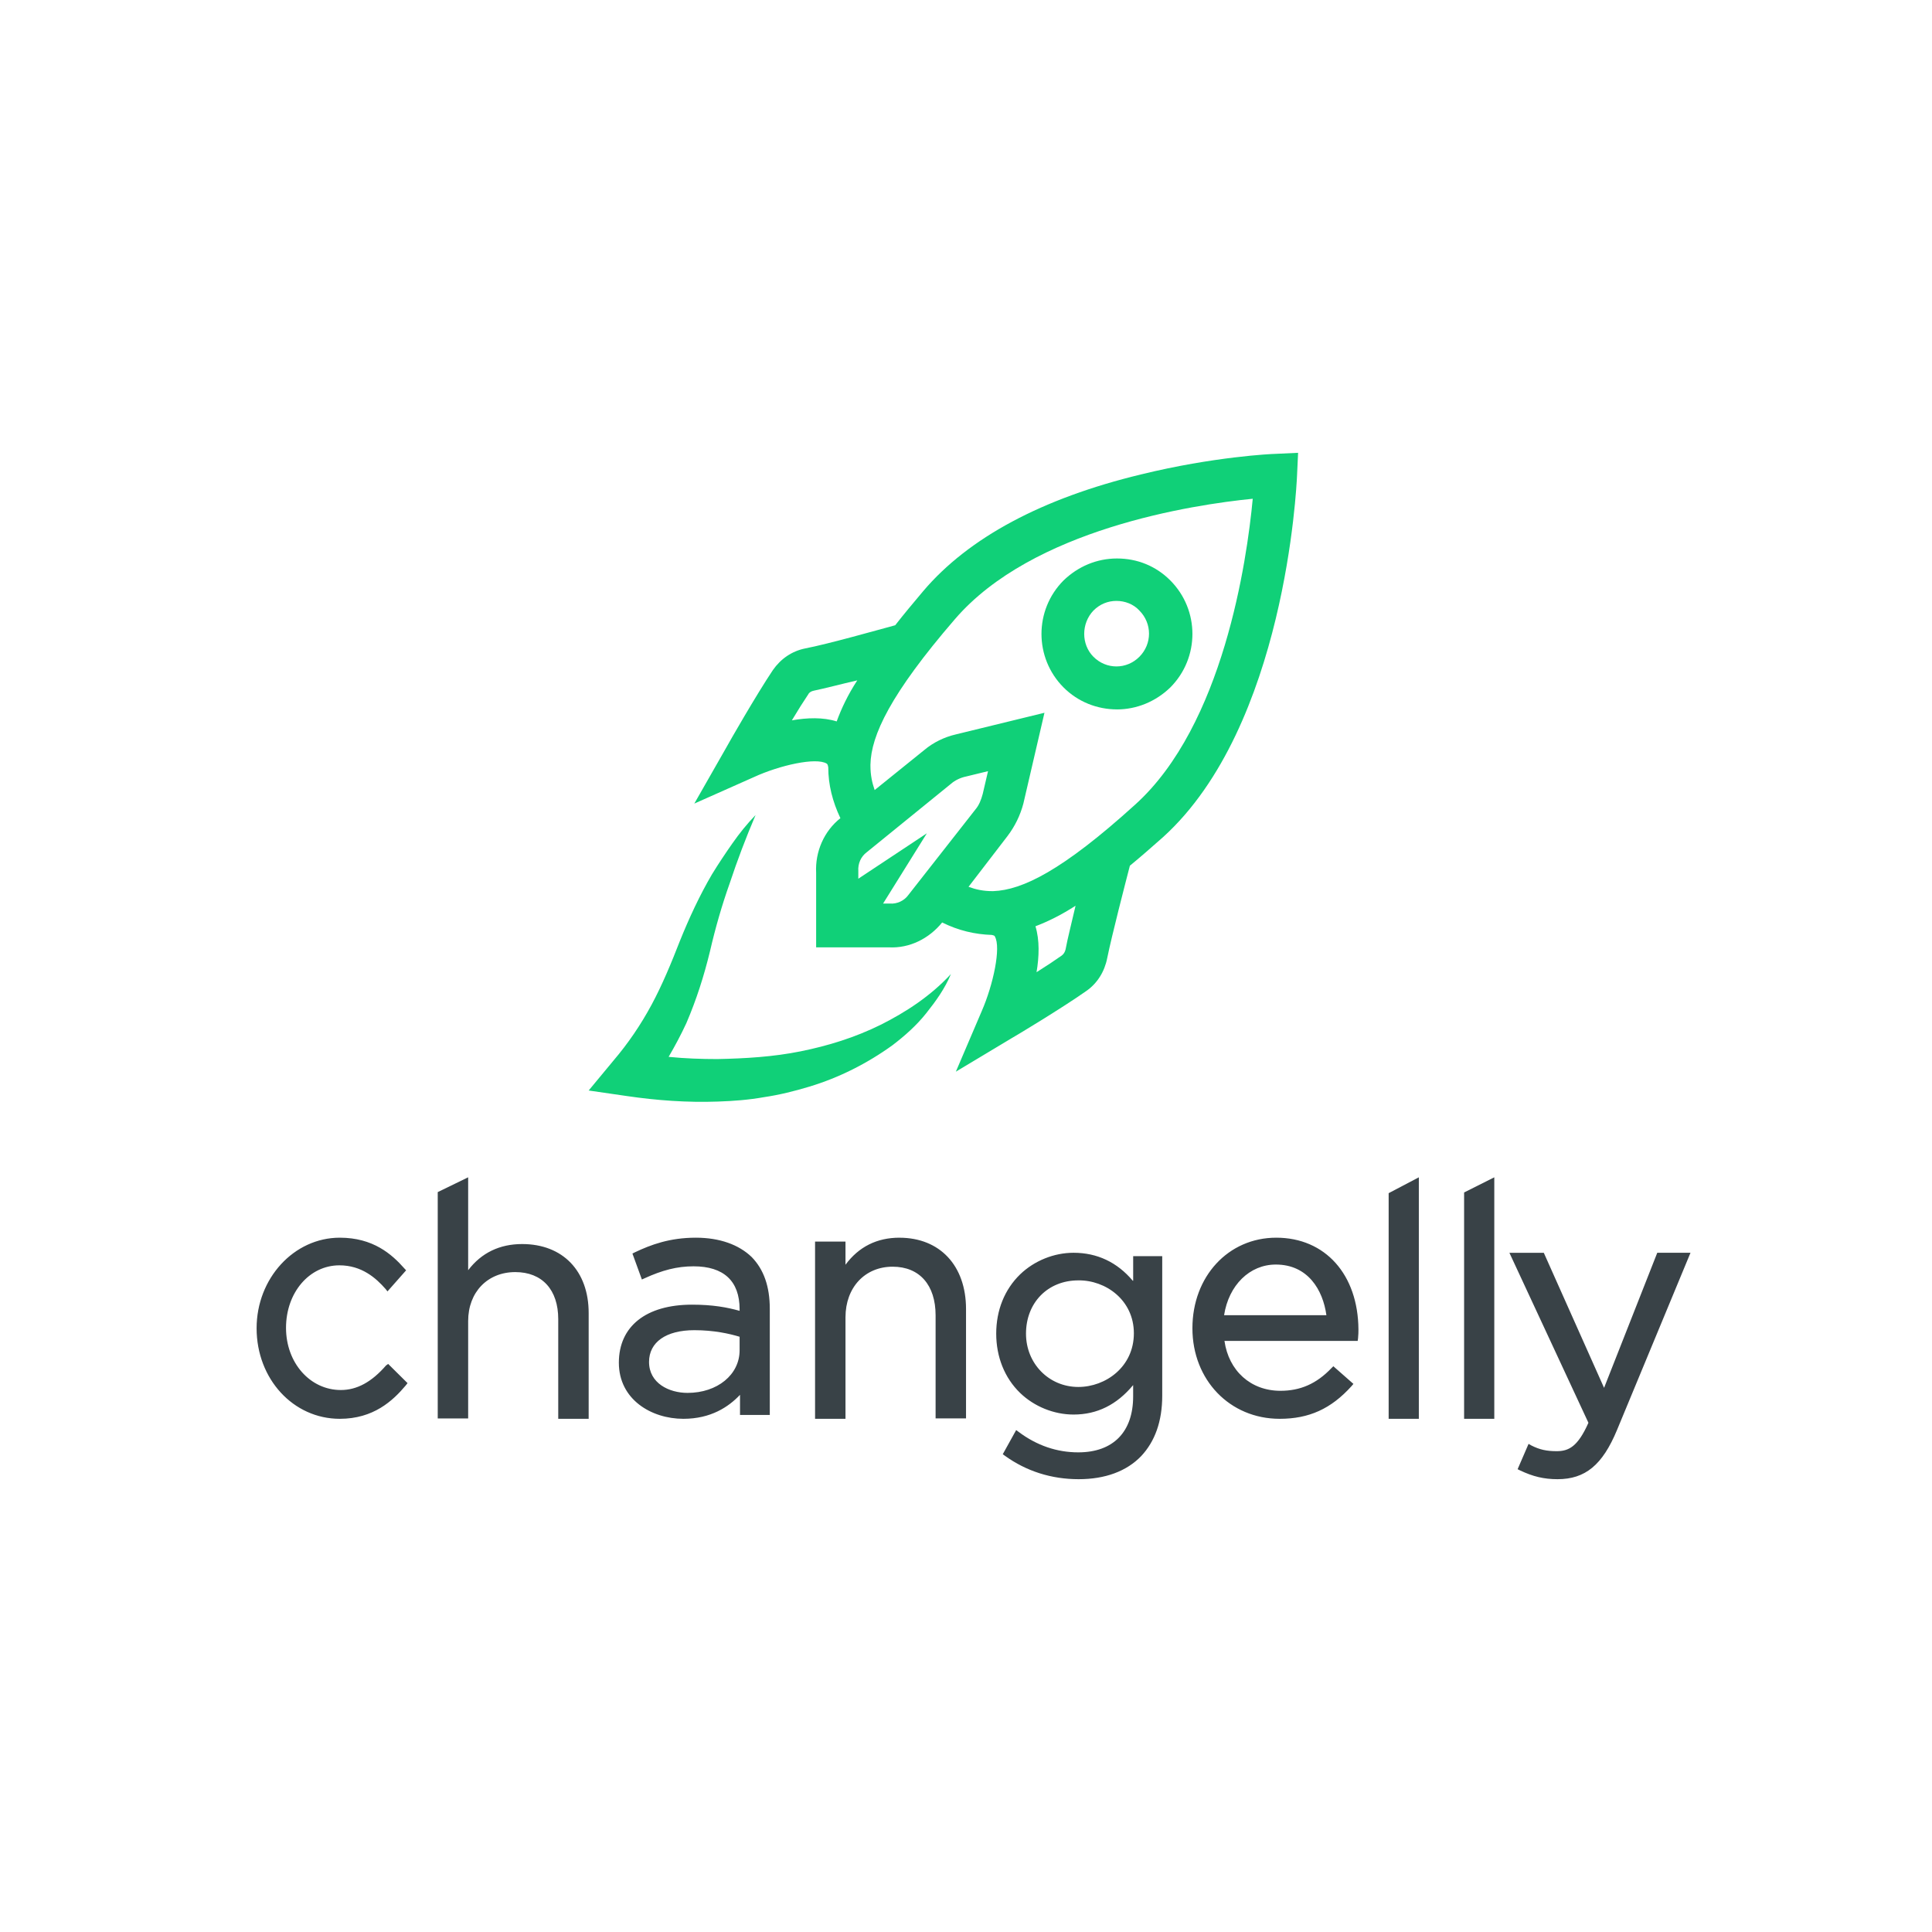
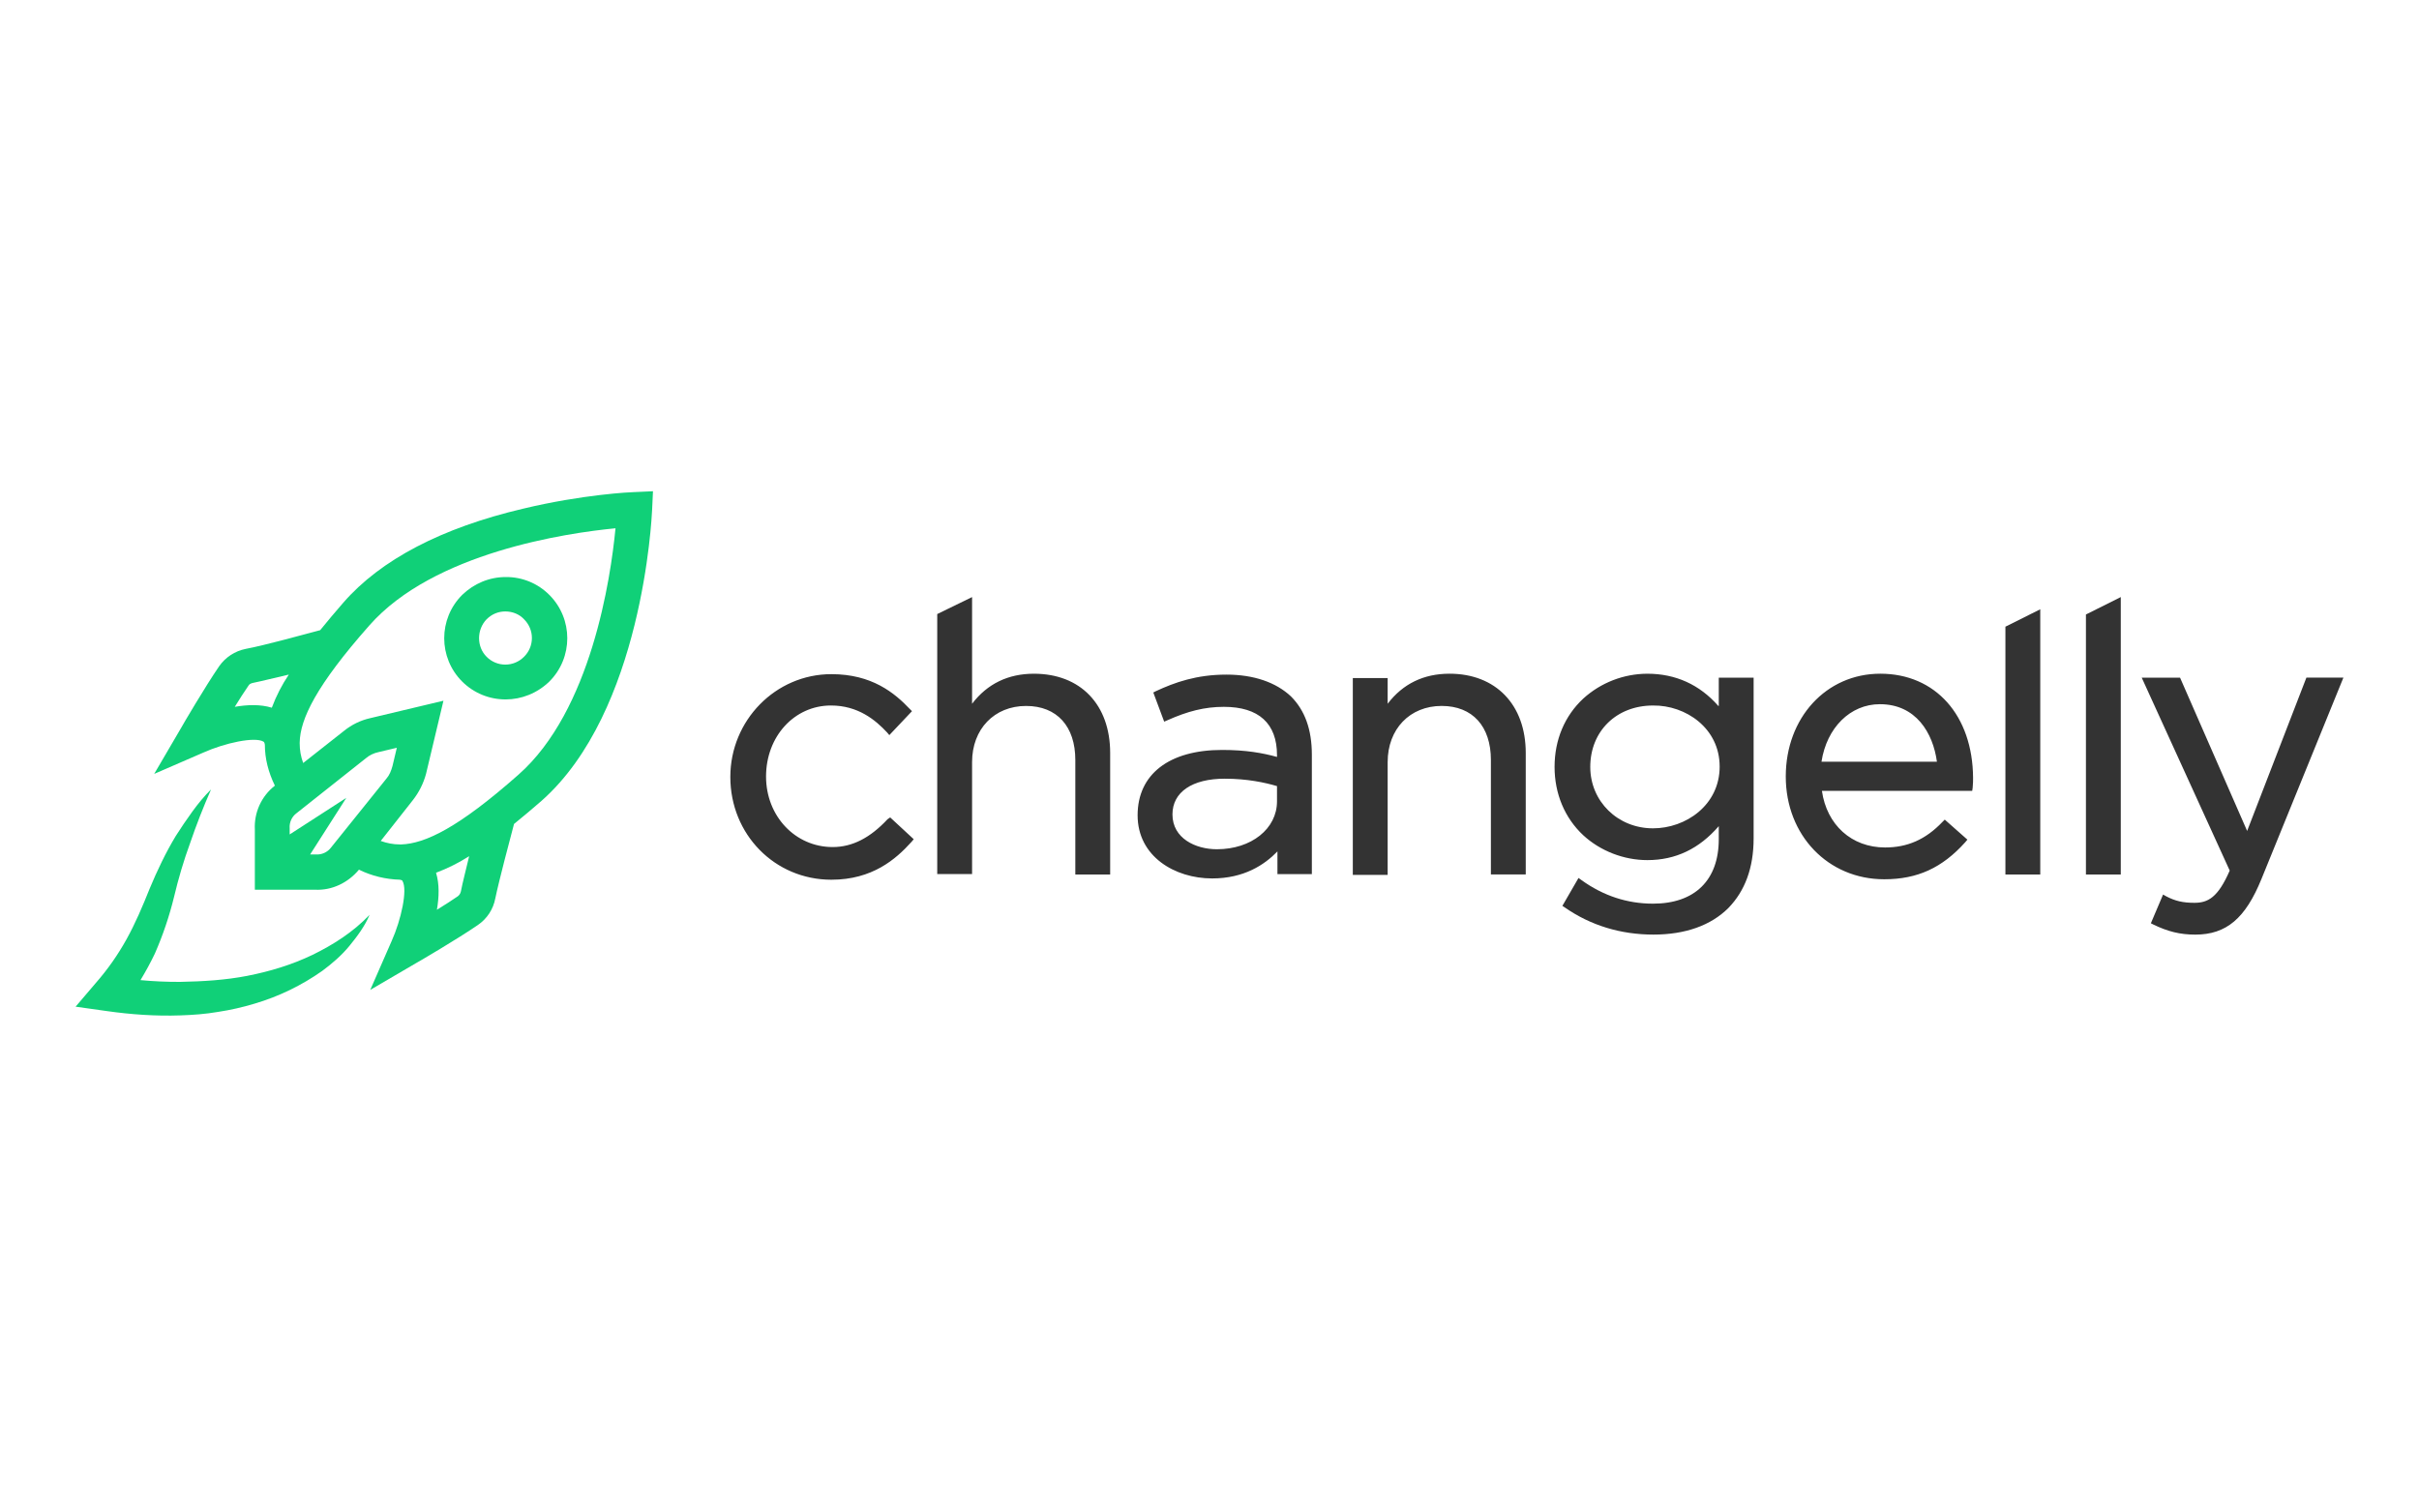
- <svg xmlns="http://www.w3.org/2000/svg" width="72" height="72" viewBox="0 0 72 72">
-   <g fill="none" fill-rule="evenodd">
-     <g fill-rule="nonzero">
-       <g>
-         <g>
-           <g>
-             <g>
-               <g>
-                 <path fill="#394247" d="M4.823 34.012c-.534.615-1.082.915-1.683.915-1.15 0-2.044-1.015-2.044-2.316 0-1.316.868-2.331 1.99-2.331.829 0 1.363.472 1.724.886l.067.086.695-.786-.067-.072c-.468-.53-1.163-1.144-2.405-1.144-1.71 0-3.1 1.516-3.1 3.375C0 34.513 1.363 36 3.1 36c1.256 0 1.977-.672 2.458-1.244l.067-.086-.722-.715-.08.057zM9.895 29.487c-.835 0-1.516.325-2.011.975V27l-1.134.551v8.435h1.134v-3.631c0-1.074.722-1.823 1.756-1.823 1.006 0 1.601.664 1.601 1.752V36h1.134v-3.942c0-1.568-.963-2.571-2.48-2.571zM16.369 29.25c-.97 0-1.674.26-2.278.548l-.085.043.352.967.098-.044c.661-.302 1.21-.447 1.828-.447 1.125 0 1.716.548 1.716 1.601v.058c-.464-.13-.998-.23-1.772-.23-1.715 0-2.728.807-2.728 2.163 0 1.37 1.21 2.091 2.405 2.091 1.026 0 1.687-.447 2.11-.894v.75h1.11v-3.952c0-.837-.225-1.471-.675-1.933-.478-.461-1.195-.721-2.081-.721zM18 32.942v.505c0 .909-.83 1.587-1.94 1.587-.69 0-1.435-.36-1.435-1.154 0-.736.633-1.183 1.688-1.183.73 0 1.307.13 1.687.245zM23.958 29.25c-.836 0-1.516.336-2.012 1.008v-.862h-1.134V36h1.134v-3.784c0-1.11.723-1.885 1.757-1.885 1.006 0 1.601.687 1.601 1.812v3.842h1.134V31.91c0-1.622-.978-2.659-2.48-2.659zM32.653 30.855c-.582-.69-1.327-1.043-2.207-1.043-.73 0-1.462.296-1.99.803-.582.564-.893 1.339-.893 2.212 0 .86.31 1.648.893 2.211.528.508 1.26.803 1.99.803.88 0 1.612-.366 2.22-1.098v.422c0 1.324-.744 2.085-2.044 2.085-.798 0-1.543-.254-2.22-.76l-.095-.071-.5.901.08.057c.8.577 1.733.873 2.749.873.988 0 1.787-.296 2.329-.86.514-.549.785-1.295.785-2.253v-5.198h-1.083v.916h-.014zm.04 1.958c0 1.253-1.055 2-2.07 2-1.097 0-1.95-.873-1.95-1.986 0-1.155.812-1.986 1.95-1.986 1.015-.014 2.07.732 2.07 1.972zM37.998 29.25c-1.785 0-3.123 1.444-3.123 3.375 0 1.93 1.396 3.375 3.252 3.375 1.094 0 1.914-.372 2.676-1.216l.072-.085-.748-.658-.072.071c-.56.587-1.165.844-1.9.844-1.107 0-1.927-.744-2.086-1.86h4.965l.014-.1c.014-.142.014-.242.014-.328-.014-2.045-1.237-3.418-3.064-3.418zm1.87 2.889h-3.813c.173-1.116.95-1.888 1.928-1.888 1.195 0 1.756.944 1.885 1.888zM42.188 36L43.313 36 43.313 27 42.188 27.591zM45 36L46.125 36 46.125 27 45 27.565zM52.198 29.813l-1.982 5.033-2.246-5.033h-1.282l2.945 6.335c-.394.886-.73 1.058-1.182 1.058-.379 0-.64-.057-.947-.214l-.102-.058-.408.944.087.043c.481.229.89.329 1.4.329 1.035 0 1.676-.53 2.216-1.83l2.74-6.608h-1.239z" transform="translate(-184 -1038) translate(120 864) translate(48 82) translate(0 80) translate(16 12) translate(9.563 16.875)" />
-                 <path fill="#10D078" d="M37.948.04c-.098 0-2.28.101-4.991.766-3.675.886-6.426 2.356-8.116 4.35-.374.443-.727.866-1.042 1.27-.668.18-2.515.704-3.36.865-.491.101-.904.383-1.199.806-.609.906-1.67 2.76-1.71 2.84l-1.218 2.135 2.221-.987c.963-.443 2.319-.745 2.712-.503.02.02.04.02.059.14 0 .645.157 1.27.452 1.894-.61.483-.944 1.249-.904 2.034v2.78h2.712c.766.04 1.493-.322 1.984-.927.61.302 1.219.443 1.847.464.099.02.118.04.118.06.236.403-.059 1.793-.49 2.78l-.964 2.256 2.083-1.25c.079-.04 1.887-1.127 2.771-1.752.413-.282.688-.725.786-1.228.177-.866.668-2.76.845-3.445.393-.322.806-.684 1.238-1.067C38.34 10.19 38.754 1.249 38.773.866l.04-.866-.865.04zm-16.33 9.97c-.51-.16-1.1-.14-1.67-.04.216-.362.432-.705.609-.967.04-.08.118-.12.216-.14.393-.081 1.002-.242 1.612-.383-.354.544-.59 1.047-.767 1.53zm2.673 6.466c-.158.222-.433.343-.688.322h-.256l1.631-2.618-2.554 1.692v-.282c-.02-.282.098-.544.314-.705l3.125-2.538c.157-.141.373-.242.57-.282l.825-.201-.197.846c-.059.221-.137.423-.275.584l-2.495 3.182zm5.856 2.034c-.02.081-.06.162-.138.222-.255.181-.59.403-.943.624.098-.584.118-1.188-.04-1.712.472-.18.963-.423 1.494-.765-.138.604-.295 1.208-.373 1.631zm2.593-5.398c-2.711 2.458-4.205 3.183-5.286 3.223h-.039c-.334 0-.61-.06-.884-.161l1.454-1.893c.275-.363.472-.766.59-1.209l.786-3.384-3.302.806c-.432.1-.845.302-1.179.584l-1.847 1.49c-.098-.281-.157-.563-.157-.906v-.04c.02-1.088.747-2.639 3.144-5.418 2.889-3.364 8.862-4.27 11.103-4.492-.217 2.316-1.1 8.44-4.383 11.4z" transform="translate(-184 -1038) translate(120 864) translate(48 82) translate(0 80) translate(16 12) translate(9.563 16.875)" />
-                 <path fill="#10D078" d="M20.275 22.305c-1.02.206-2.06.267-3.1.288-.6 0-1.2-.02-1.82-.082.24-.412.46-.823.66-1.255.38-.885.66-1.77.88-2.675.2-.864.44-1.707.74-2.55.28-.844.6-1.688.96-2.531-.32.33-.6.679-.86 1.05-.26.37-.52.76-.76 1.151-.46.782-.86 1.646-1.2 2.49-.32.822-.66 1.645-1.06 2.386-.4.74-.86 1.42-1.42 2.078l-.92 1.11 1.42.206c1.12.165 2.26.247 3.4.206.58-.02 1.14-.062 1.72-.165.56-.082 1.14-.226 1.68-.39 1.1-.33 2.16-.864 3.1-1.543.46-.35.9-.741 1.26-1.194.36-.452.7-.925.92-1.46-.76.823-1.68 1.42-2.62 1.892-.96.474-1.96.782-2.98.988zM32.063 9.563c.716 0 1.433-.28 1.99-.821 1.096-1.101 1.096-2.883 0-3.984-.537-.54-1.234-.82-1.99-.82-.757 0-1.454.3-1.992.82-1.095 1.101-1.095 2.883 0 3.984.538.54 1.255.82 1.991.82zm-.877-3.684c.24-.24.538-.36.857-.36.318 0 .637.12.856.36.478.48.478 1.241 0 1.722-.478.48-1.235.48-1.713 0-.458-.46-.458-1.241 0-1.722z" transform="translate(-184 -1038) translate(120 864) translate(48 82) translate(0 80) translate(16 12) translate(9.563 16.875)" />
-               </g>
-             </g>
-           </g>
-         </g>
-       </g>
-     </g>
-   </g>
+ <svg xmlns="http://www.w3.org/2000/svg" width="128" height="80" fill="none">
+   <path d="M46.966 43.357c-.922.99-1.867 1.475-2.904 1.475-1.983 0-3.527-1.637-3.527-3.734 0-2.121 1.498-3.758 3.434-3.758 1.43 0 2.352.761 2.974 1.43l.115.138 1.199-1.268-.116-.115c-.806-.853-2.005-1.844-4.149-1.844-2.95 0-5.347 2.443-5.347 5.44 0 3.042 2.35 5.44 5.347 5.44 2.167 0 3.412-1.084 4.242-2.006l.115-.138-1.245-1.153-.138.093zM54.71 35.658c-1.36 0-2.466.53-3.273 1.59v-5.646l-1.844.898v13.761h1.844v-5.924c0-1.751 1.176-2.973 2.858-2.973 1.637 0 2.605 1.083 2.605 2.858v6.062h1.844v-6.43c0-2.56-1.567-4.196-4.034-4.196zM64.898 35.705c-1.59 0-2.743.415-3.734.876l-.138.07.576 1.544.162-.07c1.083-.484 1.982-.714 2.996-.714 1.844 0 2.812.876 2.812 2.558v.093c-.76-.208-1.636-.37-2.904-.37-2.812 0-4.472 1.292-4.472 3.458 0 2.19 1.982 3.343 3.942 3.343 1.682 0 2.766-.715 3.457-1.43v1.2h1.821v-6.317c0-1.337-.369-2.35-1.106-3.088-.784-.738-1.96-1.153-3.412-1.153zm2.674 5.901v.807c0 1.452-1.36 2.535-3.18 2.535-1.13 0-2.352-.576-2.352-1.844 0-1.175 1.037-1.89 2.766-1.89 1.199 0 2.144.208 2.766.392zM76.7 35.657c-1.36 0-2.466.53-3.273 1.591v-1.36h-1.844v10.418h1.844v-5.97c0-1.752 1.175-2.973 2.858-2.973 1.637 0 2.605 1.083 2.605 2.858v6.062h1.844v-6.43c0-2.56-1.59-4.196-4.034-4.196zM90.925 37.364c-.991-1.13-2.259-1.706-3.757-1.706a5.067 5.067 0 0 0-3.389 1.314c-.99.922-1.52 2.19-1.52 3.619 0 1.406.53 2.697 1.52 3.618.9.83 2.144 1.314 3.389 1.314 1.498 0 2.743-.599 3.78-1.798v.692c0 2.167-1.268 3.411-3.48 3.411-1.36 0-2.628-.415-3.781-1.244l-.161-.116-.853 1.476.138.092c1.36.945 2.95 1.429 4.68 1.429 1.682 0 3.042-.484 3.964-1.406.876-.9 1.337-2.12 1.337-3.688v-8.505h-1.844v1.498h-.023zm.07 3.204c0 2.051-1.798 3.273-3.527 3.273-1.868 0-3.32-1.43-3.32-3.25 0-1.89 1.383-3.25 3.32-3.25 1.729-.023 3.526 1.198 3.526 3.227zM99.495 35.657c-2.859 0-5.002 2.329-5.002 5.44 0 3.112 2.236 5.44 5.21 5.44 1.751 0 3.065-.6 4.286-1.96l.115-.137-1.198-1.06-.115.114c-.899.946-1.867 1.36-3.043 1.36-1.774 0-3.088-1.198-3.342-2.996h7.952l.024-.161c.022-.23.022-.392.022-.53-.022-3.297-1.982-5.51-4.909-5.51zm2.996 4.657h-6.108c.277-1.798 1.522-3.043 3.089-3.043 1.912 0 2.812 1.521 3.019 3.043zM106.115 46.285h1.844V32.247l-1.844.922v13.116zM110.376 46.284h1.844V31.601l-1.844.922v13.761zM122.041 35.866l-3.135 8.113-3.55-8.113h-2.028l4.656 10.211c-.622 1.43-1.153 1.706-1.867 1.706-.599 0-1.014-.092-1.498-.346l-.161-.092-.646 1.521.138.07c.761.368 1.406.53 2.213.53 1.637 0 2.651-.853 3.503-2.95L124 35.865h-1.959z" fill="#333" />
+   <path d="M33.538 26.046c-.115 0-2.674.115-5.855.876-4.31 1.014-7.537 2.697-9.52 4.979a51.53 51.53 0 0 0-1.221 1.452c-.784.207-2.95.807-3.942.991a2.248 2.248 0 0 0-1.406.922c-.714 1.037-1.96 3.158-2.005 3.25l-1.43 2.444 2.605-1.13c1.13-.507 2.72-.853 3.181-.576.023.023.046.023.07.161 0 .738.184 1.452.53 2.167a2.768 2.768 0 0 0-1.06 2.328v3.18h3.18c.9.047 1.752-.368 2.328-1.06a5.26 5.26 0 0 0 2.167.53c.115.024.138.047.138.07.277.46-.069 2.051-.576 3.18l-1.13 2.582 2.444-1.429c.092-.046 2.213-1.29 3.25-2.005a2.19 2.19 0 0 0 .922-1.406c.207-.991.784-3.158.991-3.942a51.53 51.53 0 0 0 1.452-1.221c5.348-4.726 5.832-14.96 5.855-15.398l.046-.991-1.014.046zm-19.155 11.41c-.6-.184-1.29-.161-1.96-.046.255-.415.508-.807.715-1.106.047-.093.139-.139.254-.162.461-.092 1.176-.276 1.89-.438a8.442 8.442 0 0 0-.899 1.752zm3.135 7.4a.932.932 0 0 1-.807.368h-.3l1.914-2.996-2.997 1.936v-.323a.907.907 0 0 1 .37-.807l3.664-2.904c.184-.161.438-.277.668-.323l.968-.23-.23.968c-.07.253-.161.484-.323.668l-2.927 3.642zm6.869 2.327a.438.438 0 0 1-.162.254c-.3.207-.691.46-1.106.714.115-.668.138-1.36-.046-1.959a9.54 9.54 0 0 0 1.752-.876c-.162.692-.346 1.383-.438 1.867zm3.042-6.177c-3.18 2.812-4.932 3.642-6.2 3.688h-.046c-.392 0-.715-.07-1.037-.185l1.705-2.166c.323-.415.554-.876.692-1.383l.922-3.873-3.873.922a3.363 3.363 0 0 0-1.383.669l-2.166 1.706a2.965 2.965 0 0 1-.185-1.038V39.3c.023-1.245.876-3.02 3.688-6.2 3.389-3.85 10.396-4.887 13.023-5.14-.253 2.65-1.29 9.657-5.14 13.046z" fill="#10D078" />
+   <path d="M13.105 51.645c-1.176.23-2.374.3-3.573.323a21.58 21.58 0 0 1-2.098-.093c.277-.46.53-.922.761-1.406a18.36 18.36 0 0 0 1.014-2.996c.23-.968.507-1.913.853-2.858.323-.945.692-1.89 1.107-2.836-.37.37-.692.761-.992 1.176-.3.415-.599.853-.876 1.29-.53.877-.99 1.845-1.383 2.79-.368.922-.76 1.844-1.221 2.674-.461.83-.991 1.59-1.637 2.328L4 53.28l1.637.231c1.29.184 2.604.277 3.918.23.668-.023 1.314-.069 1.982-.184a13.829 13.829 0 0 0 1.937-.438 12.21 12.21 0 0 0 3.572-1.729c.53-.392 1.038-.83 1.452-1.337.415-.507.807-1.037 1.06-1.636-.875.922-1.936 1.59-3.019 2.12-1.106.53-2.259.876-3.434 1.107zM26.761 37.018c.83 0 1.66-.322 2.306-.945a3.242 3.242 0 0 0 0-4.587 3.205 3.205 0 0 0-2.306-.945c-.875 0-1.682.346-2.305.945a3.242 3.242 0 0 0 0 4.587 3.243 3.243 0 0 0 2.305.945zm-1.014-4.24c.277-.277.623-.416.991-.416.37 0 .738.139.992.415a1.391 1.391 0 0 1 0 1.983 1.391 1.391 0 0 1-1.983 0c-.53-.53-.53-1.43 0-1.983z" fill="#10D078" />
</svg>
